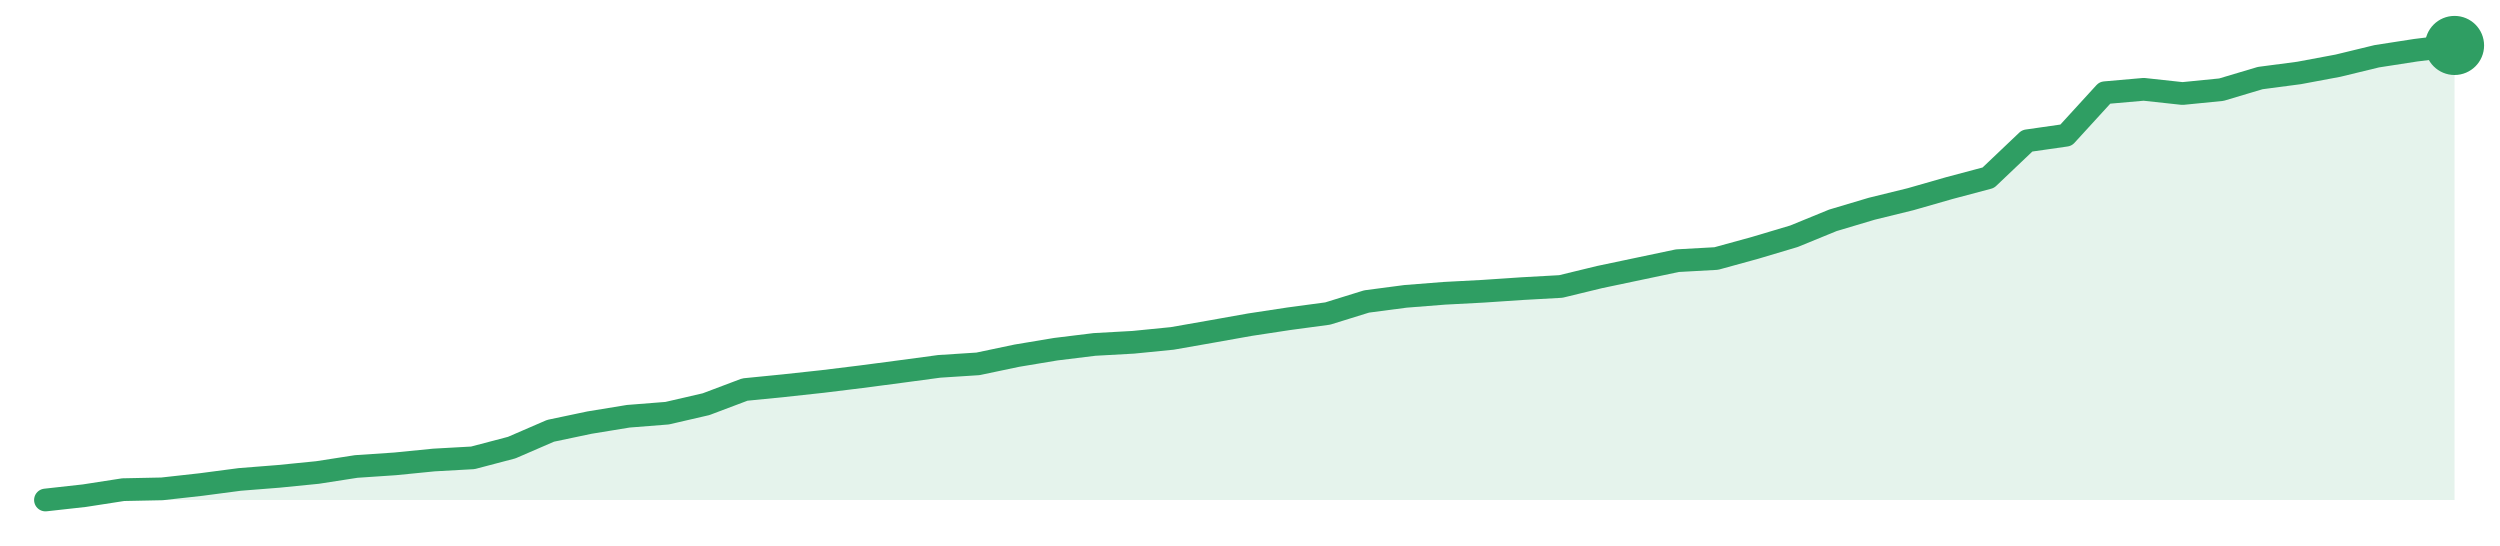
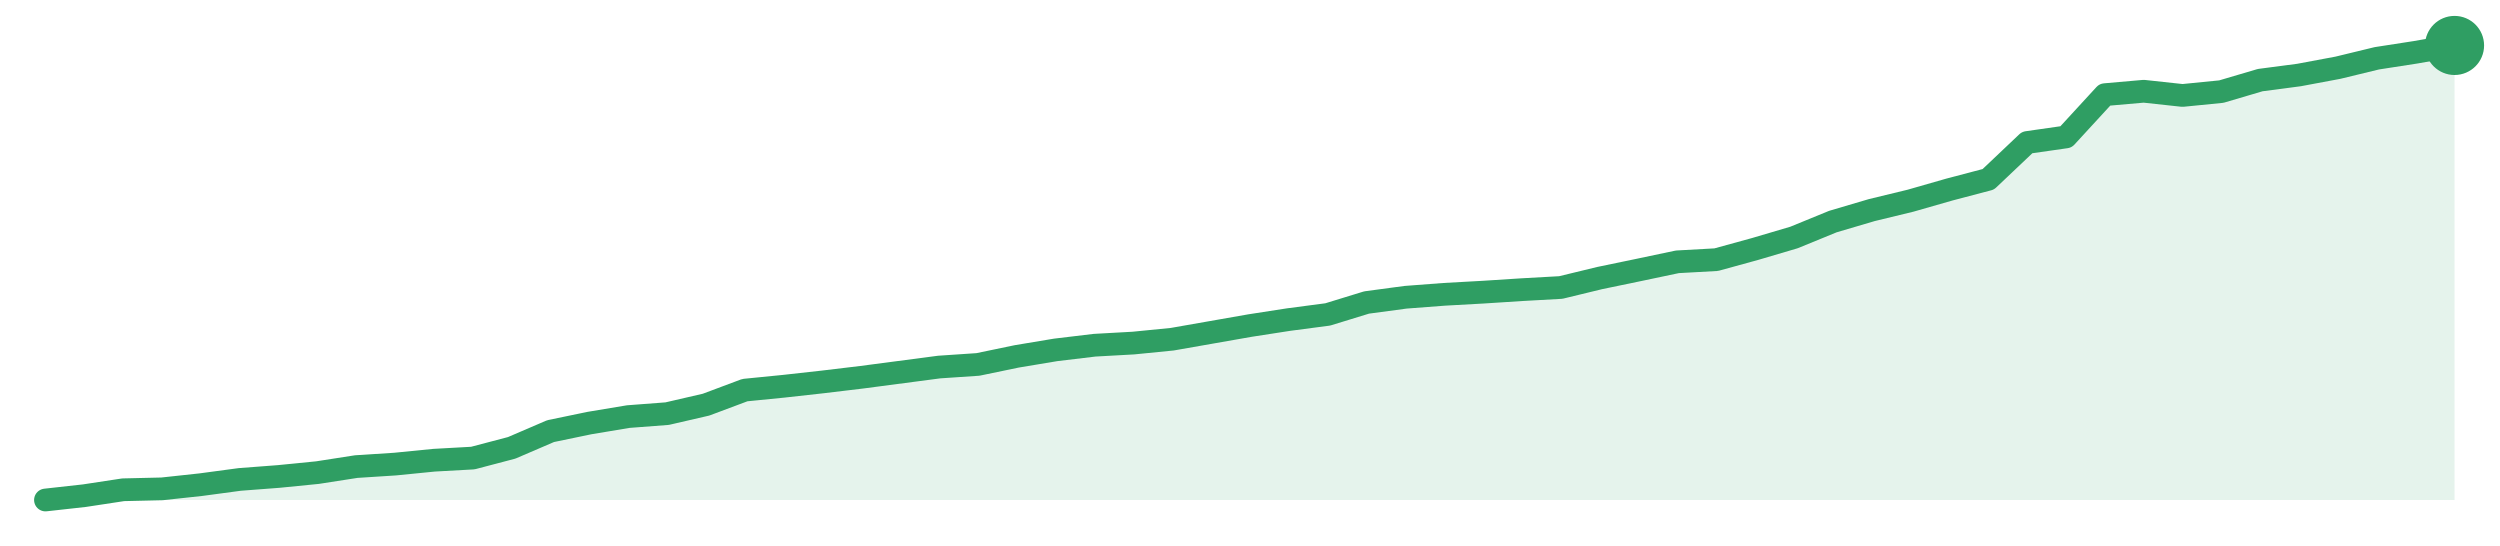
<svg xmlns="http://www.w3.org/2000/svg" width="220" height="48" viewBox="0 0 220 48" role="img" aria-label="trend">
-   <path d="M4.0,44.0 L4.0,44.0 L7.42,43.62 L10.84,43.09 L14.26,43.02 L17.68,42.64 L21.1,42.19 L24.52,41.92 L27.94,41.58 L31.35,41.05 L34.77,40.82 L38.19,40.48 L41.61,40.29 L45.03,39.39 L48.45,37.91 L51.87,37.19 L55.29,36.63 L58.71,36.36 L62.13,35.57 L65.55,34.28 L68.97,33.94 L72.39,33.57 L75.81,33.15 L79.23,32.7 L82.65,32.24 L86.06,32.02 L89.48,31.3 L92.9,30.73 L96.32,30.31 L99.74,30.12 L103.16,29.78 L106.58,29.18 L110.0,28.57 L113.42,28.05 L116.84,27.59 L120.26,26.53 L123.68,26.08 L127.1,25.81 L130.52,25.63 L133.94,25.4 L137.35,25.21 L140.77,24.38 L144.19,23.66 L147.61,22.94 L151.03,22.75 L154.45,21.81 L157.87,20.79 L161.29,19.39 L164.71,18.37 L168.13,17.53 L171.55,16.55 L174.97,15.64 L178.39,12.39 L181.81,11.9 L185.23,8.16 L188.65,7.86 L192.06,8.23 L195.48,7.89 L198.9,6.87 L202.32,6.42 L205.74,5.78 L209.16,4.95 L212.58,4.42 L216.0,4.0 L216.0,44.0 Z" fill="#2f9e631f" />
-   <path d="M4.0,44.0 L7.42,43.62 L10.84,43.09 L14.26,43.02 L17.68,42.64 L21.1,42.19 L24.52,41.92 L27.94,41.58 L31.35,41.05 L34.77,40.82 L38.19,40.48 L41.61,40.29 L45.03,39.39 L48.45,37.91 L51.87,37.19 L55.29,36.63 L58.71,36.36 L62.13,35.57 L65.55,34.28 L68.97,33.94 L72.39,33.57 L75.81,33.15 L79.23,32.7 L82.65,32.24 L86.06,32.02 L89.48,31.3 L92.9,30.73 L96.32,30.31 L99.74,30.12 L103.16,29.78 L106.58,29.18 L110.0,28.57 L113.42,28.05 L116.84,27.59 L120.26,26.53 L123.68,26.08 L127.1,25.81 L130.52,25.63 L133.94,25.4 L137.35,25.21 L140.77,24.38 L144.19,23.66 L147.61,22.94 L151.03,22.75 L154.45,21.81 L157.87,20.79 L161.29,19.39 L164.71,18.37 L168.13,17.53 L171.55,16.55 L174.97,15.64 L178.39,12.39 L181.81,11.9 L185.23,8.16 L188.65,7.86 L192.06,8.23 L195.48,7.89 L198.9,6.87 L202.32,6.42 L205.74,5.78 L209.16,4.95 L212.58,4.42 L216.0,4.0" fill="none" stroke="#2f9e63" stroke-width="2" stroke-linejoin="round" stroke-linecap="round" />
+   <path d="M4.0,44.0 L4.0,44.0 L7.42,43.62 L10.84,43.1 L14.26,43.02 L17.68,42.65 L21.1,42.19 L24.52,41.93 L27.94,41.59 L31.35,41.06 L34.77,40.84 L38.19,40.5 L41.61,40.31 L45.03,39.41 L48.45,37.94 L51.87,37.23 L55.29,36.66 L58.71,36.4 L62.13,35.61 L65.55,34.33 L68.97,33.99 L72.39,33.61 L75.81,33.2 L79.23,32.75 L82.65,32.3 L86.06,32.07 L89.48,31.36 L92.9,30.79 L96.32,30.38 L99.74,30.19 L103.16,29.85 L106.58,29.25 L110.0,28.65 L113.42,28.12 L116.84,27.67 L120.26,26.62 L123.68,26.16 L127.1,25.9 L130.52,25.71 L133.94,25.49 L137.35,25.3 L140.77,24.47 L144.19,23.76 L147.61,23.04 L151.03,22.85 L154.45,21.91 L157.87,20.9 L161.29,19.5 L164.71,18.49 L168.13,17.66 L171.55,16.68 L174.97,15.78 L178.39,12.54 L181.81,12.05 L185.23,8.33 L188.65,8.03 L192.06,8.4 L195.48,8.06 L198.9,7.05 L202.32,6.6 L205.74,5.96 L209.16,5.13 L212.58,4.6 L216.0,4.0 L216.0,44.0 Z" fill="#2f9e631f" />
+   <path d="M4.0,44.0 L7.42,43.62 L10.84,43.1 L14.26,43.02 L17.68,42.65 L21.1,42.19 L24.52,41.93 L27.94,41.59 L31.35,41.06 L34.77,40.84 L38.19,40.5 L41.61,40.31 L45.03,39.41 L48.45,37.94 L51.87,37.23 L55.29,36.66 L58.71,36.4 L62.13,35.61 L65.55,34.33 L68.97,33.99 L72.39,33.61 L75.81,33.2 L79.23,32.75 L82.65,32.3 L86.06,32.07 L89.48,31.36 L92.9,30.79 L96.32,30.38 L99.74,30.19 L103.16,29.85 L106.58,29.25 L110.0,28.65 L113.42,28.12 L116.84,27.67 L120.26,26.62 L123.68,26.16 L127.1,25.9 L130.52,25.71 L133.94,25.49 L137.35,25.3 L140.77,24.47 L144.19,23.76 L147.61,23.04 L151.03,22.85 L154.45,21.91 L157.87,20.9 L161.29,19.5 L164.71,18.49 L168.13,17.66 L171.55,16.68 L174.97,15.78 L178.39,12.54 L181.81,12.05 L185.23,8.33 L188.65,8.03 L192.06,8.4 L195.48,8.06 L198.9,7.05 L202.32,6.6 L205.74,5.96 L209.16,5.13 L212.58,4.6 L216.0,4.0" fill="none" stroke="#2f9e63" stroke-width="2" stroke-linejoin="round" stroke-linecap="round" />
  <circle cx="216.0" cy="4.0" r="2.6" fill="#2f9e63" />
</svg>
